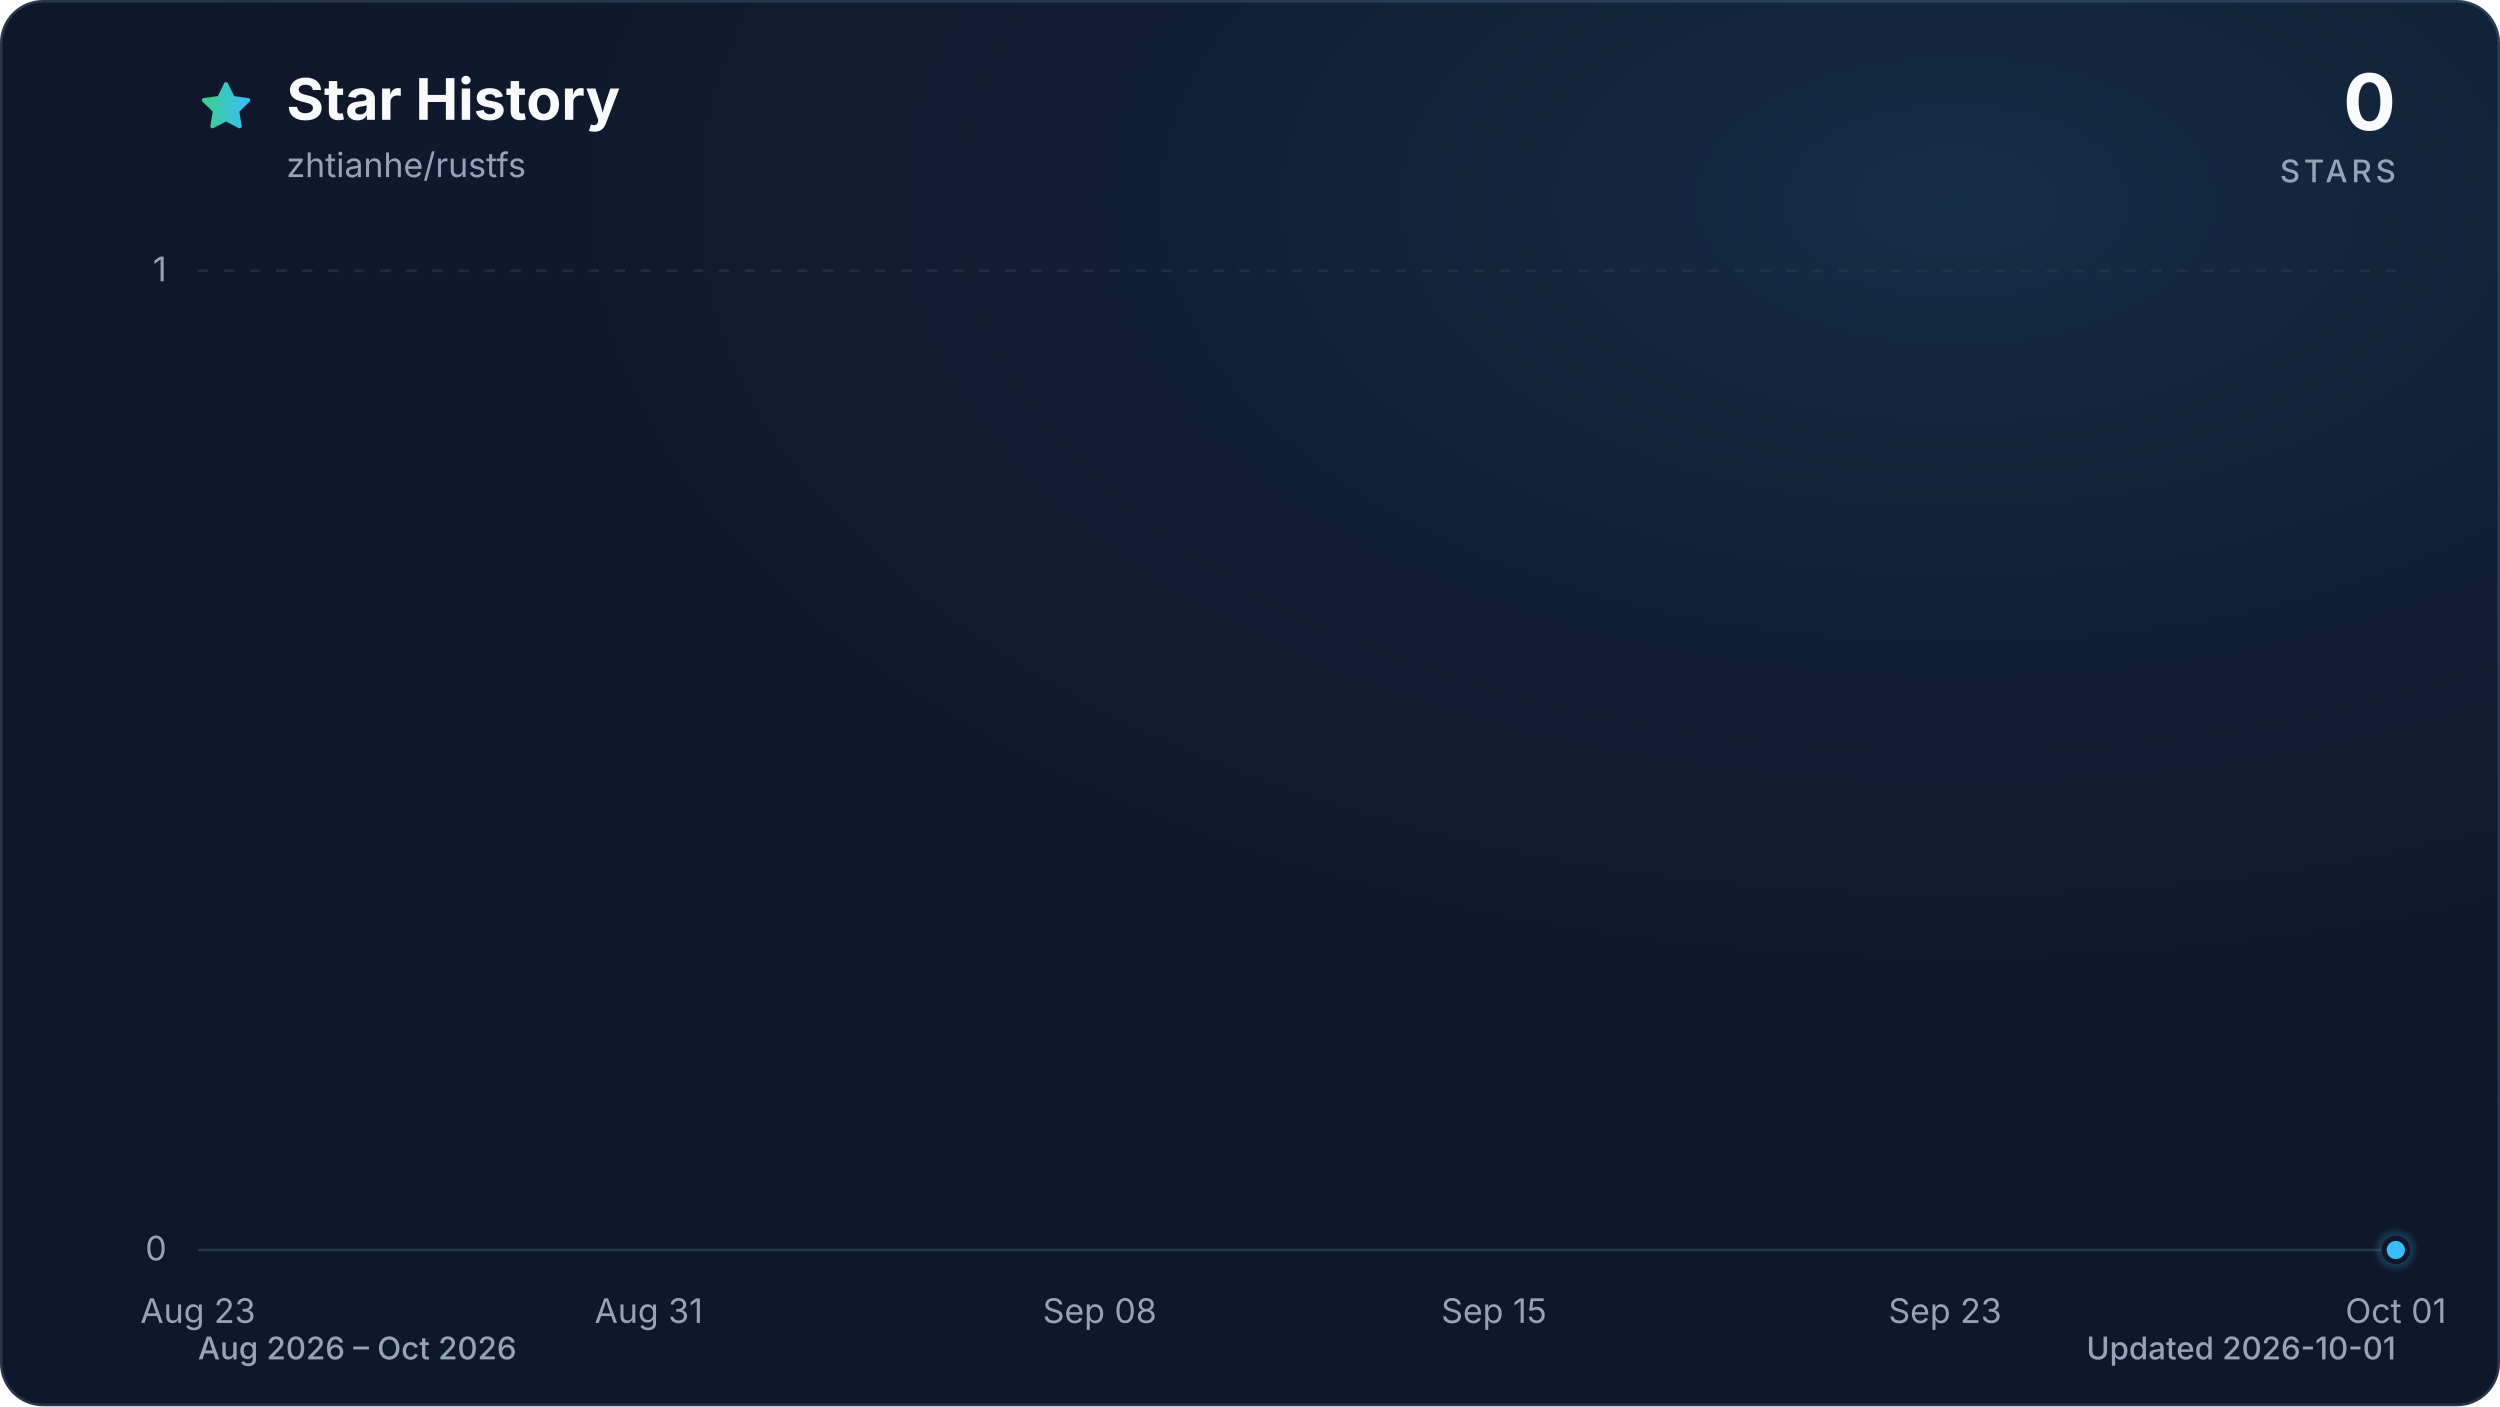
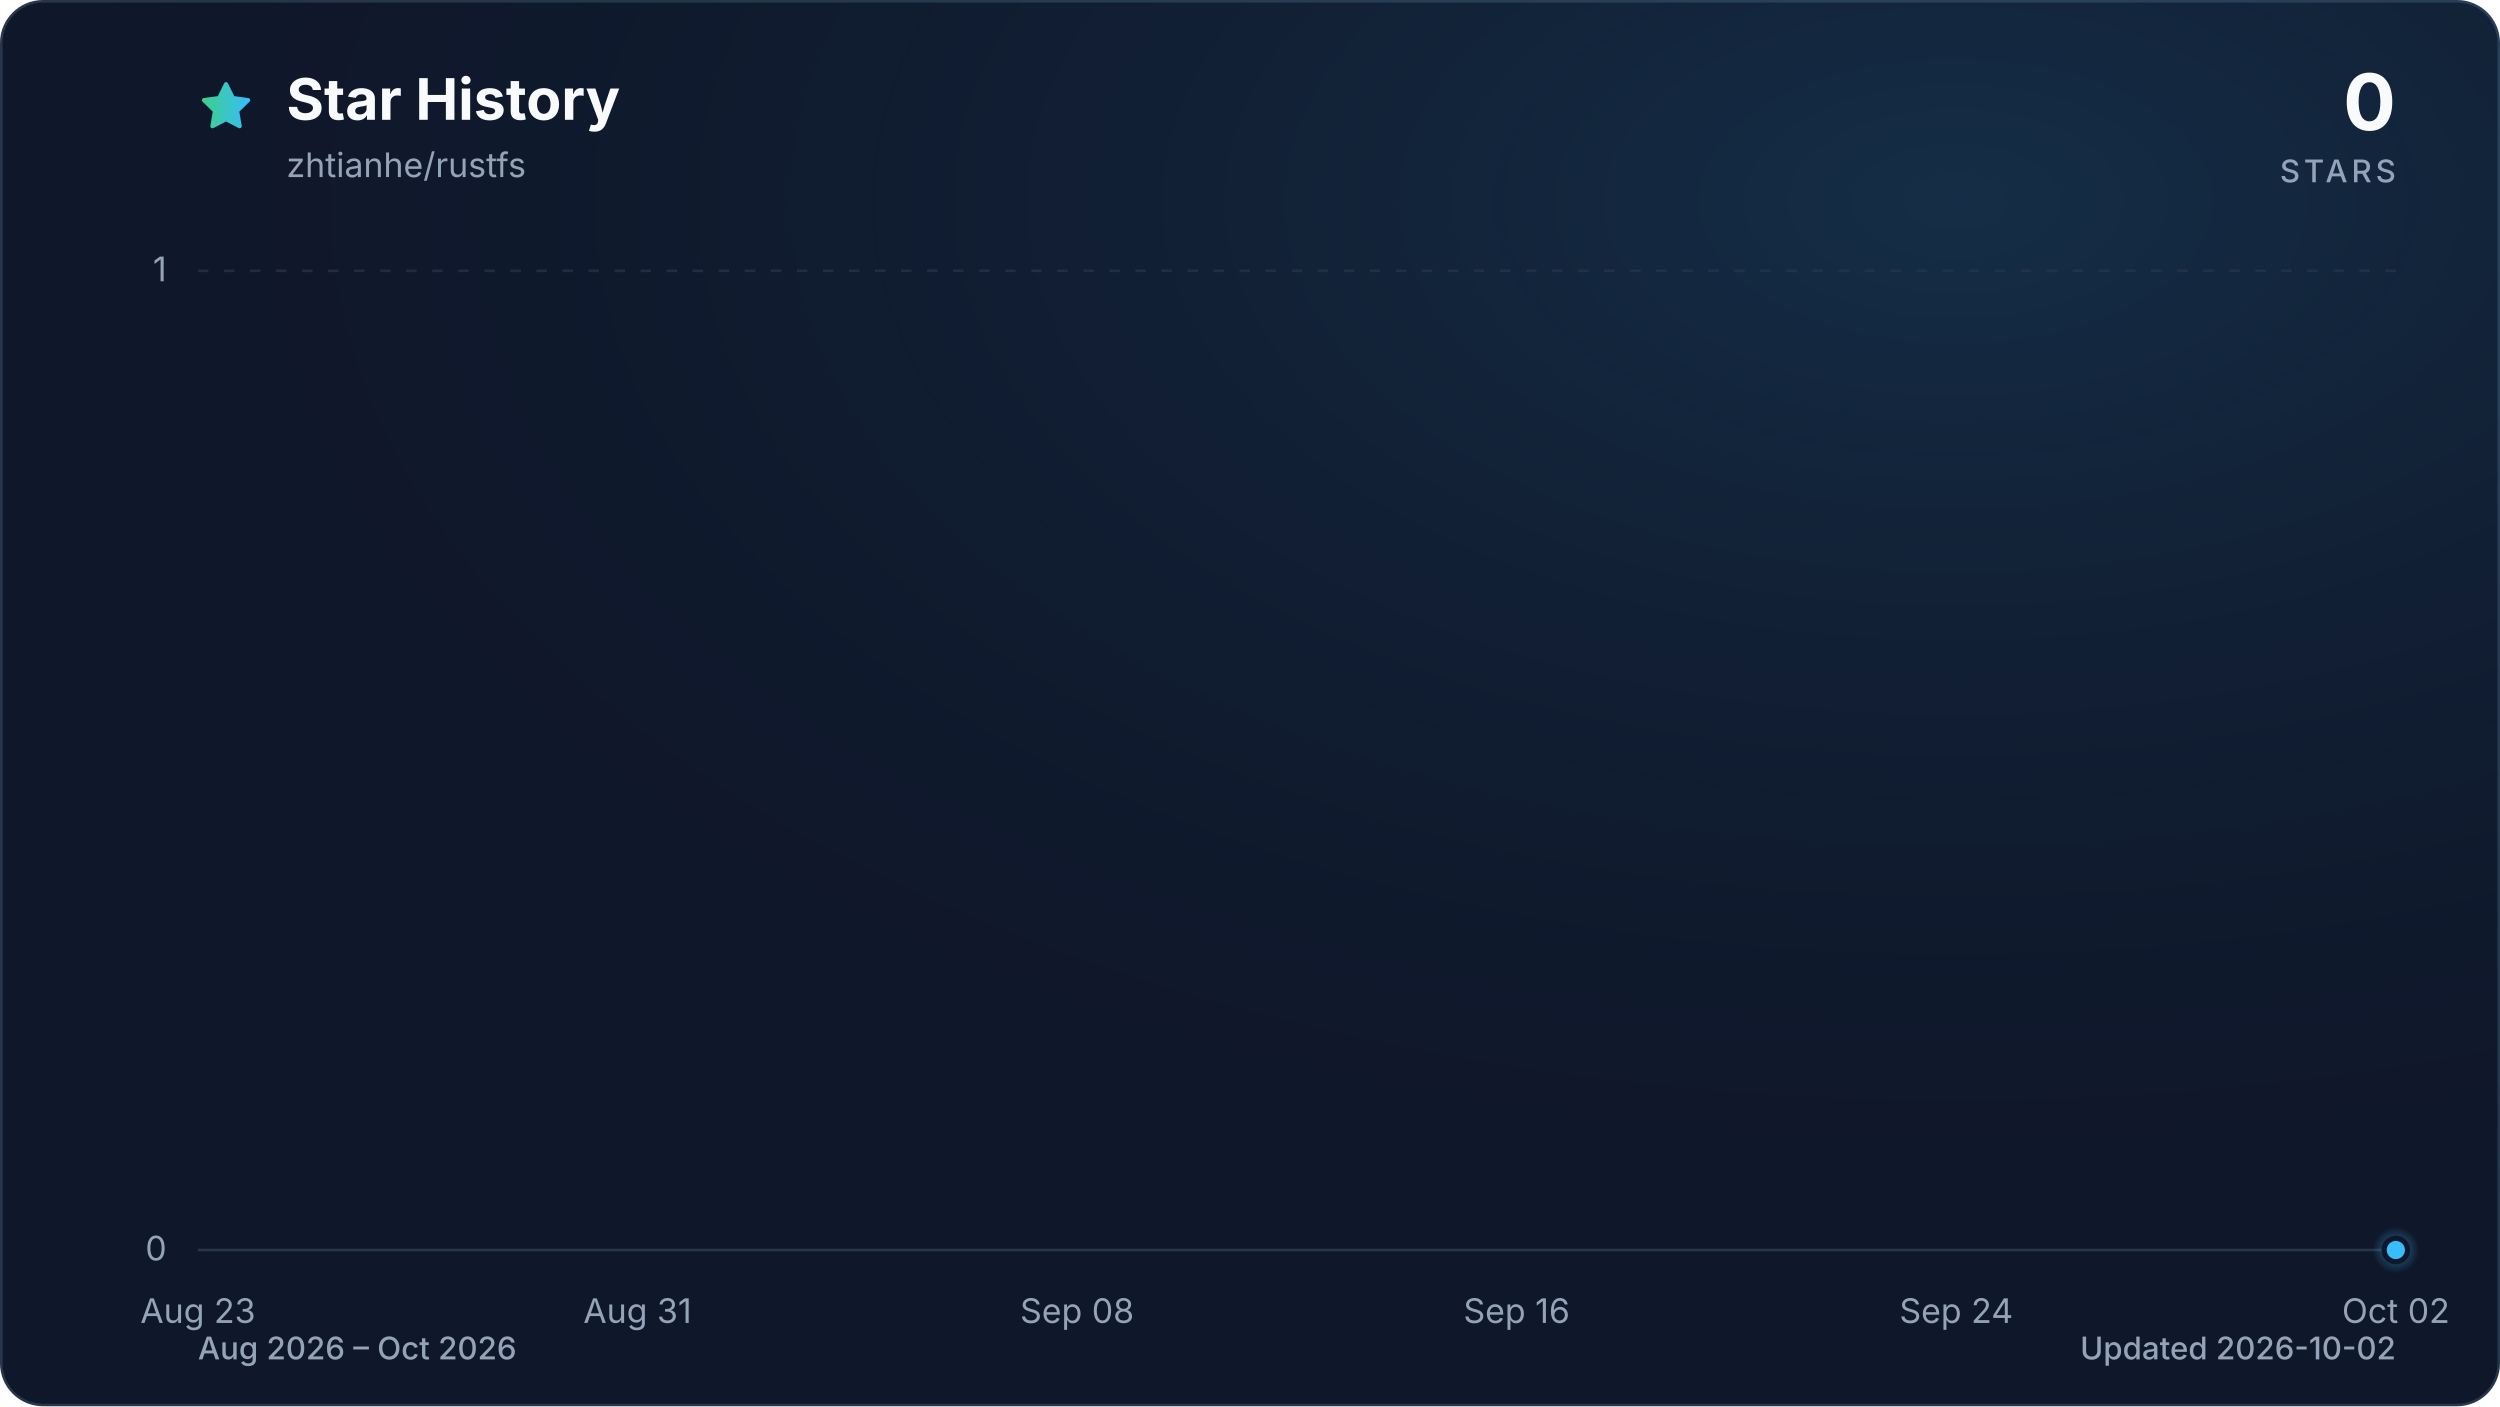
<svg xmlns="http://www.w3.org/2000/svg" viewBox="0 0 960 540" role="img" aria-labelledby="title description" data-style="gradient" data-variant="glow" data-animated="true">
  <defs>
    <linearGradient id="trend" x1="0" y1="0" x2="1" y2="0">
      <stop offset="0%" stop-color="#3ecf8e" />
      <stop offset="100%" stop-color="#38bdf8" />
    </linearGradient>
    <linearGradient id="area" x1="0" y1="0" x2="0" y2="1">
      <stop offset="0%" stop-color="#3ecf8e" stop-opacity="0.30" />
      <stop offset="55%" stop-color="#38bdf8" stop-opacity="0.10" />
      <stop offset="100%" stop-color="#38bdf8" stop-opacity="0.01" />
    </linearGradient>
    <radialGradient id="marker-halo" cx="50%" cy="50%" r="50%">
      <stop offset="0%" stop-color="#38bdf8" stop-opacity="0.55" />
      <stop offset="100%" stop-color="#38bdf8" stop-opacity="0" />
    </radialGradient>
    <radialGradient id="surface-glow" cx="78%" cy="14%" r="80%">
      <stop offset="0%" stop-color="#38bdf8" stop-opacity="0.14" />
      <stop offset="100%" stop-color="#0f172a" stop-opacity="0" />
    </radialGradient>
    <filter id="trend-glow" x="-20%" y="-20%" width="140%" height="140%">
      <feGaussianBlur stdDeviation="7" />
    </filter>
  </defs>
  <style>
.trend-enter{transform-box:fill-box;transform-origin:center;animation:trend-enter 520ms cubic-bezier(0.16,1,0.3,1)}
.marker-enter{transform-box:fill-box;transform-origin:center;animation:marker-enter 320ms cubic-bezier(0.16,1,0.3,1) 200ms both}
.marker-pulse{transform-box:fill-box;transform-origin:center;animation:marker-pulse 2.6s ease-out infinite}
@keyframes trend-enter{from{opacity:.35;transform:translateY(10px)}to{opacity:1;transform:translateY(0)}}
@keyframes marker-enter{from{opacity:0;transform:scale(.4)}to{opacity:1;transform:scale(1)}}
@keyframes marker-pulse{0%{opacity:.5;transform:scale(.7)}70%,100%{opacity:0;transform:scale(2.1)}}
@media (prefers-reduced-motion:reduce){.trend-enter,.marker-enter,.marker-pulse{animation:none!important}}
@media (prefers-reduced-motion:reduce){.marker-pulse{opacity:0}}
</style>
  <rect x="0.5" y="0.5" width="959" height="539" fill="#0f172a" stroke="#27364a" stroke-width="1" rx="16" />
  <rect width="960" height="540" fill="url(#surface-glow)" rx="16" />
  <path d="M12 2.6l2.9 5.9 6.5.9-4.7 4.6 1.1 6.5-5.8-3-5.8 3 1.1-6.5-4.7-4.6 6.5-.9L12 2.6Z" transform="translate(76 30) scale(.9)" fill="url(#trend)" stroke="url(#trend)" stroke-width="1.8" stroke-linejoin="round" aria-hidden="true" />
  <text x="110" y="46" fill="#f8fafc" font-family="ui-sans-serif, system-ui, -apple-system, BlinkMacSystemFont, 'Segoe UI', sans-serif" font-size="22" font-weight="700">Star History</text>
  <text x="110" y="68" fill="#94a3b8" font-family="ui-sans-serif, system-ui, -apple-system, BlinkMacSystemFont, 'Segoe UI', sans-serif" font-size="13">zhtianhe/rustfs</text>
  <text x="920" y="50" fill="#f8fafc" font-family="ui-sans-serif, system-ui, -apple-system, BlinkMacSystemFont, 'Segoe UI', sans-serif" font-size="30" font-weight="700" text-anchor="end">0</text>
  <text x="920" y="70" fill="#94a3b8" font-family="ui-sans-serif, system-ui, -apple-system, BlinkMacSystemFont, 'Segoe UI', sans-serif" font-size="12" font-weight="500" letter-spacing="1.5" text-anchor="end">STARS</text>
  <line x1="76" y1="480.0" x2="920" y2="480.0" stroke="#27364a" stroke-width="1" stroke-dasharray="0" opacity="1" />
  <text x="64" y="484.0" fill="#94a3b8" font-family="ui-sans-serif, system-ui, -apple-system, BlinkMacSystemFont, 'Segoe UI', sans-serif" font-size="13" text-anchor="end">0</text>
  <line x1="76" y1="104.0" x2="920" y2="104.0" stroke="#27364a" stroke-width="1" stroke-dasharray="4 6" opacity="0.7" />
  <text x="64" y="108.0" fill="#94a3b8" font-family="ui-sans-serif, system-ui, -apple-system, BlinkMacSystemFont, 'Segoe UI', sans-serif" font-size="13" text-anchor="end">1</text>
  <text x="76.0" y="508" fill="#94a3b8" font-family="ui-sans-serif, system-ui, -apple-system, BlinkMacSystemFont, 'Segoe UI', sans-serif" font-size="13" text-anchor="middle">Aug 23</text>
-   <text x="249.1" y="508" fill="#94a3b8" font-family="ui-sans-serif, system-ui, -apple-system, BlinkMacSystemFont, 'Segoe UI', sans-serif" font-size="13" text-anchor="middle">Aug 31</text>
-   <text x="422.3" y="508" fill="#94a3b8" font-family="ui-sans-serif, system-ui, -apple-system, BlinkMacSystemFont, 'Segoe UI', sans-serif" font-size="13" text-anchor="middle">Sep 08</text>
-   <text x="573.7" y="508" fill="#94a3b8" font-family="ui-sans-serif, system-ui, -apple-system, BlinkMacSystemFont, 'Segoe UI', sans-serif" font-size="13" text-anchor="middle">Sep 15</text>
-   <text x="746.9" y="508" fill="#94a3b8" font-family="ui-sans-serif, system-ui, -apple-system, BlinkMacSystemFont, 'Segoe UI', sans-serif" font-size="13" text-anchor="middle">Sep 23</text>
-   <text x="920.0" y="508" fill="#94a3b8" font-family="ui-sans-serif, system-ui, -apple-system, BlinkMacSystemFont, 'Segoe UI', sans-serif" font-size="13" text-anchor="middle">Oct 01</text>
+   <text x="244.8" y="508" fill="#94a3b8" font-family="ui-sans-serif, system-ui, -apple-system, BlinkMacSystemFont, 'Segoe UI', sans-serif" font-size="13" text-anchor="middle">Aug 31</text>
+   <text x="413.6" y="508" fill="#94a3b8" font-family="ui-sans-serif, system-ui, -apple-system, BlinkMacSystemFont, 'Segoe UI', sans-serif" font-size="13" text-anchor="middle">Sep 08</text>
+   <text x="582.4" y="508" fill="#94a3b8" font-family="ui-sans-serif, system-ui, -apple-system, BlinkMacSystemFont, 'Segoe UI', sans-serif" font-size="13" text-anchor="middle">Sep 16</text>
+   <text x="751.2" y="508" fill="#94a3b8" font-family="ui-sans-serif, system-ui, -apple-system, BlinkMacSystemFont, 'Segoe UI', sans-serif" font-size="13" text-anchor="middle">Sep 24</text>
+   <text x="920.0" y="508" fill="#94a3b8" font-family="ui-sans-serif, system-ui, -apple-system, BlinkMacSystemFont, 'Segoe UI', sans-serif" font-size="13" text-anchor="middle">Oct 02</text>
  <g class="trend-enter">
-     <path d="M 76.0 480.0 C 83.2 480.0, 90.4 480.0, 97.6 480.0 C 104.9 480.0, 112.1 480.0, 119.3 480.0 C 126.5 480.0, 133.7 480.0, 140.9 480.0 C 148.1 480.0, 155.4 480.0, 162.6 480.0 C 169.8 480.0, 177.0 480.0, 184.2 480.0 C 191.4 480.0, 198.6 480.0, 205.8 480.0 C 213.1 480.0, 220.3 480.0, 227.5 480.0 C 234.7 480.0, 241.9 480.0, 249.1 480.0 C 256.3 480.0, 263.6 480.0, 270.8 480.0 C 278.0 480.0, 285.2 480.0, 292.4 480.0 C 299.6 480.0, 306.8 480.0, 314.1 480.0 C 321.3 480.0, 328.5 480.0, 335.7 480.0 C 342.9 480.0, 350.1 480.0, 357.3 480.0 C 364.5 480.0, 371.8 480.0, 379.0 480.0 C 386.2 480.0, 393.4 480.0, 400.6 480.0 C 407.8 480.0, 415.0 480.0, 422.3 480.0 C 429.5 480.0, 436.7 480.0, 443.9 480.0 C 451.1 480.0, 458.3 480.0, 465.5 480.0 C 472.8 480.0, 480.0 480.0, 487.2 480.0 C 494.4 480.0, 501.6 480.0, 508.8 480.0 C 516.0 480.0, 523.2 480.0, 530.5 480.0 C 537.7 480.0, 544.9 480.0, 552.1 480.0 C 559.3 480.0, 566.5 480.0, 573.7 480.0 C 581.0 480.0, 588.2 480.0, 595.4 480.0 C 602.6 480.0, 609.8 480.0, 617.0 480.0 C 624.2 480.0, 631.5 480.0, 638.7 480.0 C 645.9 480.0, 653.1 480.0, 660.3 480.0 C 667.5 480.0, 674.7 480.0, 681.9 480.0 C 689.2 480.0, 696.4 480.0, 703.6 480.0 C 710.8 480.0, 718.0 480.0, 725.2 480.0 C 732.4 480.0, 739.7 480.0, 746.9 480.0 C 754.1 480.0, 761.3 480.0, 768.5 480.0 C 775.7 480.0, 782.9 480.0, 790.2 480.0 C 797.4 480.0, 804.6 480.0, 811.8 480.0 C 819.0 480.0, 826.2 480.0, 833.4 480.0 C 840.6 480.0, 847.9 480.0, 855.1 480.0 C 862.3 480.0, 869.5 480.0, 876.7 480.0 C 883.9 480.0, 891.1 480.0, 898.4 480.0 C 905.6 480.0, 912.8 480.0, 920.0 480.0 L 920.0 480.0 L 76.0 480.0 Z" fill="url(#area)" />
-     <path d="M 76.0 480.0 C 83.2 480.0, 90.4 480.0, 97.6 480.0 C 104.9 480.0, 112.1 480.0, 119.3 480.0 C 126.5 480.0, 133.7 480.0, 140.9 480.0 C 148.1 480.0, 155.4 480.0, 162.6 480.0 C 169.8 480.0, 177.0 480.0, 184.2 480.0 C 191.4 480.0, 198.6 480.0, 205.8 480.0 C 213.1 480.0, 220.3 480.0, 227.5 480.0 C 234.7 480.0, 241.9 480.0, 249.1 480.0 C 256.3 480.0, 263.6 480.0, 270.8 480.0 C 278.0 480.0, 285.2 480.0, 292.4 480.0 C 299.6 480.0, 306.8 480.0, 314.1 480.0 C 321.3 480.0, 328.5 480.0, 335.7 480.0 C 342.9 480.0, 350.1 480.0, 357.3 480.0 C 364.5 480.0, 371.8 480.0, 379.0 480.0 C 386.2 480.0, 393.4 480.0, 400.6 480.0 C 407.8 480.0, 415.0 480.0, 422.3 480.0 C 429.5 480.0, 436.7 480.0, 443.9 480.0 C 451.1 480.0, 458.3 480.0, 465.5 480.0 C 472.8 480.0, 480.0 480.0, 487.2 480.0 C 494.4 480.0, 501.6 480.0, 508.8 480.0 C 516.0 480.0, 523.2 480.0, 530.5 480.0 C 537.7 480.0, 544.9 480.0, 552.1 480.0 C 559.3 480.0, 566.5 480.0, 573.7 480.0 C 581.0 480.0, 588.2 480.0, 595.4 480.0 C 602.6 480.0, 609.8 480.0, 617.0 480.0 C 624.2 480.0, 631.5 480.0, 638.7 480.0 C 645.9 480.0, 653.1 480.0, 660.3 480.0 C 667.5 480.0, 674.7 480.0, 681.9 480.0 C 689.2 480.0, 696.4 480.0, 703.6 480.0 C 710.8 480.0, 718.0 480.0, 725.2 480.0 C 732.4 480.0, 739.7 480.0, 746.9 480.0 C 754.1 480.0, 761.3 480.0, 768.5 480.0 C 775.7 480.0, 782.9 480.0, 790.2 480.0 C 797.4 480.0, 804.6 480.0, 811.8 480.0 C 819.0 480.0, 826.2 480.0, 833.4 480.0 C 840.6 480.0, 847.9 480.0, 855.1 480.0 C 862.3 480.0, 869.5 480.0, 876.7 480.0 C 883.9 480.0, 891.1 480.0, 898.4 480.0 C 905.6 480.0, 912.8 480.0, 920.0 480.0" fill="none" stroke="url(#trend)" stroke-width="12" stroke-linecap="round" stroke-linejoin="round" opacity="0.16" filter="url(#trend-glow)" />
-     <path d="M 76.0 480.0 C 83.2 480.0, 90.4 480.0, 97.6 480.0 C 104.9 480.0, 112.1 480.0, 119.3 480.0 C 126.5 480.0, 133.7 480.0, 140.9 480.0 C 148.1 480.0, 155.4 480.0, 162.6 480.0 C 169.8 480.0, 177.0 480.0, 184.2 480.0 C 191.4 480.0, 198.6 480.0, 205.8 480.0 C 213.1 480.0, 220.3 480.0, 227.5 480.0 C 234.7 480.0, 241.9 480.0, 249.1 480.0 C 256.3 480.0, 263.6 480.0, 270.8 480.0 C 278.0 480.0, 285.2 480.0, 292.4 480.0 C 299.6 480.0, 306.8 480.0, 314.1 480.0 C 321.3 480.0, 328.5 480.0, 335.7 480.0 C 342.9 480.0, 350.1 480.0, 357.3 480.0 C 364.5 480.0, 371.8 480.0, 379.0 480.0 C 386.2 480.0, 393.4 480.0, 400.6 480.0 C 407.8 480.0, 415.0 480.0, 422.3 480.0 C 429.5 480.0, 436.7 480.0, 443.9 480.0 C 451.1 480.0, 458.3 480.0, 465.5 480.0 C 472.8 480.0, 480.0 480.0, 487.2 480.0 C 494.4 480.0, 501.6 480.0, 508.8 480.0 C 516.0 480.0, 523.2 480.0, 530.5 480.0 C 537.7 480.0, 544.9 480.0, 552.1 480.0 C 559.3 480.0, 566.5 480.0, 573.7 480.0 C 581.0 480.0, 588.2 480.0, 595.4 480.0 C 602.6 480.0, 609.8 480.0, 617.0 480.0 C 624.2 480.0, 631.5 480.0, 638.7 480.0 C 645.9 480.0, 653.1 480.0, 660.3 480.0 C 667.5 480.0, 674.7 480.0, 681.9 480.0 C 689.2 480.0, 696.4 480.0, 703.6 480.0 C 710.8 480.0, 718.0 480.0, 725.2 480.0 C 732.4 480.0, 739.7 480.0, 746.9 480.0 C 754.1 480.0, 761.3 480.0, 768.5 480.0 C 775.7 480.0, 782.9 480.0, 790.2 480.0 C 797.4 480.0, 804.6 480.0, 811.8 480.0 C 819.0 480.0, 826.2 480.0, 833.4 480.0 C 840.6 480.0, 847.9 480.0, 855.1 480.0 C 862.3 480.0, 869.5 480.0, 876.7 480.0 C 883.9 480.0, 891.1 480.0, 898.4 480.0 C 905.6 480.0, 912.8 480.0, 920.0 480.0" fill="none" stroke="url(#trend)" stroke-width="3" stroke-linecap="round" stroke-linejoin="round" />
+     <path d="M 76.0 480.0 C 83.0 480.0, 90.1 480.0, 97.1 480.0 C 104.1 480.0, 111.2 480.0, 118.2 480.0 C 125.2 480.0, 132.3 480.0, 139.3 480.0 C 146.3 480.0, 153.4 480.0, 160.4 480.0 C 167.4 480.0, 174.5 480.0, 181.5 480.0 C 188.5 480.0, 195.6 480.0, 202.6 480.0 C 209.6 480.0, 216.7 480.0, 223.7 480.0 C 230.7 480.0, 237.8 480.0, 244.8 480.0 C 251.8 480.0, 258.9 480.0, 265.9 480.0 C 272.9 480.0, 280.0 480.0, 287.0 480.0 C 294.0 480.0, 301.1 480.0, 308.1 480.0 C 315.1 480.0, 322.2 480.0, 329.2 480.0 C 336.2 480.0, 343.3 480.0, 350.3 480.0 C 357.3 480.0, 364.4 480.0, 371.4 480.0 C 378.4 480.0, 385.5 480.0, 392.5 480.0 C 399.5 480.0, 406.6 480.0, 413.6 480.0 C 420.6 480.0, 427.7 480.0, 434.7 480.0 C 441.7 480.0, 448.8 480.0, 455.8 480.0 C 462.8 480.0, 469.9 480.0, 476.9 480.0 C 483.9 480.0, 491.0 480.0, 498.0 480.0 C 505.0 480.0, 512.1 480.0, 519.1 480.0 C 526.1 480.0, 533.2 480.0, 540.2 480.0 C 547.2 480.0, 554.3 480.0, 561.3 480.0 C 568.3 480.0, 575.4 480.0, 582.4 480.0 C 589.4 480.0, 596.5 480.0, 603.5 480.0 C 610.5 480.0, 617.6 480.0, 624.6 480.0 C 631.6 480.0, 638.7 480.0, 645.7 480.0 C 652.7 480.0, 659.8 480.0, 666.8 480.0 C 673.8 480.0, 680.9 480.0, 687.9 480.0 C 694.9 480.0, 702.0 480.0, 709.0 480.0 C 716.0 480.0, 723.1 480.0, 730.1 480.0 C 737.1 480.0, 744.2 480.0, 751.2 480.0 C 758.2 480.0, 765.3 480.0, 772.3 480.0 C 779.3 480.0, 786.4 480.0, 793.4 480.0 C 800.4 480.0, 807.5 480.0, 814.5 480.0 C 821.5 480.0, 828.6 480.0, 835.6 480.0 C 842.6 480.0, 849.7 480.0, 856.7 480.0 C 863.7 480.0, 870.8 480.0, 877.8 480.0 C 884.8 480.0, 891.9 480.0, 898.9 480.0 C 905.9 480.0, 913.0 480.0, 920.0 480.0 L 920.0 480.0 L 76.0 480.0 Z" fill="url(#area)" />
+     <path d="M 76.0 480.0 C 83.0 480.0, 90.1 480.0, 97.1 480.0 C 104.1 480.0, 111.2 480.0, 118.2 480.0 C 125.2 480.0, 132.3 480.0, 139.3 480.0 C 146.3 480.0, 153.4 480.0, 160.4 480.0 C 167.4 480.0, 174.5 480.0, 181.5 480.0 C 188.5 480.0, 195.6 480.0, 202.6 480.0 C 209.6 480.0, 216.7 480.0, 223.7 480.0 C 230.7 480.0, 237.8 480.0, 244.8 480.0 C 251.8 480.0, 258.9 480.0, 265.9 480.0 C 272.9 480.0, 280.0 480.0, 287.0 480.0 C 294.0 480.0, 301.1 480.0, 308.1 480.0 C 315.1 480.0, 322.2 480.0, 329.2 480.0 C 336.2 480.0, 343.3 480.0, 350.3 480.0 C 357.3 480.0, 364.4 480.0, 371.4 480.0 C 378.4 480.0, 385.5 480.0, 392.5 480.0 C 399.5 480.0, 406.6 480.0, 413.6 480.0 C 420.6 480.0, 427.7 480.0, 434.7 480.0 C 441.7 480.0, 448.8 480.0, 455.8 480.0 C 462.8 480.0, 469.9 480.0, 476.9 480.0 C 483.9 480.0, 491.0 480.0, 498.0 480.0 C 505.0 480.0, 512.1 480.0, 519.1 480.0 C 526.1 480.0, 533.2 480.0, 540.2 480.0 C 547.2 480.0, 554.3 480.0, 561.3 480.0 C 568.3 480.0, 575.4 480.0, 582.4 480.0 C 589.4 480.0, 596.5 480.0, 603.5 480.0 C 610.5 480.0, 617.6 480.0, 624.6 480.0 C 631.6 480.0, 638.7 480.0, 645.7 480.0 C 652.7 480.0, 659.8 480.0, 666.8 480.0 C 673.8 480.0, 680.9 480.0, 687.9 480.0 C 694.9 480.0, 702.0 480.0, 709.0 480.0 C 716.0 480.0, 723.1 480.0, 730.1 480.0 C 737.1 480.0, 744.2 480.0, 751.2 480.0 C 758.2 480.0, 765.3 480.0, 772.3 480.0 C 779.3 480.0, 786.4 480.0, 793.4 480.0 C 800.4 480.0, 807.5 480.0, 814.5 480.0 C 821.5 480.0, 828.6 480.0, 835.6 480.0 C 842.6 480.0, 849.7 480.0, 856.7 480.0 C 863.7 480.0, 870.8 480.0, 877.8 480.0 C 884.8 480.0, 891.9 480.0, 898.9 480.0 C 905.9 480.0, 913.0 480.0, 920.0 480.0" fill="none" stroke="url(#trend)" stroke-width="12" stroke-linecap="round" stroke-linejoin="round" opacity="0.16" filter="url(#trend-glow)" />
+     <path d="M 76.0 480.0 C 83.0 480.0, 90.1 480.0, 97.1 480.0 C 104.1 480.0, 111.2 480.0, 118.2 480.0 C 125.2 480.0, 132.3 480.0, 139.3 480.0 C 146.3 480.0, 153.4 480.0, 160.4 480.0 C 167.4 480.0, 174.5 480.0, 181.5 480.0 C 188.5 480.0, 195.6 480.0, 202.6 480.0 C 209.6 480.0, 216.7 480.0, 223.7 480.0 C 230.7 480.0, 237.8 480.0, 244.8 480.0 C 251.8 480.0, 258.9 480.0, 265.9 480.0 C 272.9 480.0, 280.0 480.0, 287.0 480.0 C 294.0 480.0, 301.1 480.0, 308.1 480.0 C 315.1 480.0, 322.2 480.0, 329.2 480.0 C 336.2 480.0, 343.3 480.0, 350.3 480.0 C 357.3 480.0, 364.4 480.0, 371.4 480.0 C 378.4 480.0, 385.5 480.0, 392.5 480.0 C 399.5 480.0, 406.6 480.0, 413.6 480.0 C 420.6 480.0, 427.7 480.0, 434.7 480.0 C 441.7 480.0, 448.8 480.0, 455.8 480.0 C 462.8 480.0, 469.9 480.0, 476.9 480.0 C 483.9 480.0, 491.0 480.0, 498.0 480.0 C 505.0 480.0, 512.1 480.0, 519.1 480.0 C 526.1 480.0, 533.2 480.0, 540.2 480.0 C 547.2 480.0, 554.3 480.0, 561.3 480.0 C 568.3 480.0, 575.4 480.0, 582.4 480.0 C 589.4 480.0, 596.5 480.0, 603.5 480.0 C 610.5 480.0, 617.6 480.0, 624.6 480.0 C 631.6 480.0, 638.7 480.0, 645.7 480.0 C 652.7 480.0, 659.8 480.0, 666.8 480.0 C 673.8 480.0, 680.9 480.0, 687.9 480.0 C 694.9 480.0, 702.0 480.0, 709.0 480.0 C 716.0 480.0, 723.1 480.0, 730.1 480.0 C 737.1 480.0, 744.2 480.0, 751.2 480.0 C 758.2 480.0, 765.3 480.0, 772.3 480.0 C 779.3 480.0, 786.4 480.0, 793.4 480.0 C 800.4 480.0, 807.5 480.0, 814.5 480.0 C 821.5 480.0, 828.6 480.0, 835.6 480.0 C 842.6 480.0, 849.7 480.0, 856.7 480.0 C 863.7 480.0, 870.8 480.0, 877.8 480.0 C 884.8 480.0, 891.9 480.0, 898.9 480.0 C 905.9 480.0, 913.0 480.0, 920.0 480.0" fill="none" stroke="url(#trend)" stroke-width="3" stroke-linecap="round" stroke-linejoin="round" />
  </g>
  <g class="marker-enter">
    <circle class="marker-pulse" cx="920.0" cy="480.0" r="9" fill="url(#marker-halo)" />
    <circle cx="920.0" cy="480.0" r="4.5" fill="#38bdf8" stroke="#0f172a" stroke-width="2" />
  </g>
  <text x="76" y="522" fill="#94a3b8" font-family="ui-sans-serif, system-ui, -apple-system, BlinkMacSystemFont, 'Segoe UI', sans-serif" font-size="12" font-weight="500">Aug 2026 – Oct 2026</text>
-   <text x="920" y="522" fill="#94a3b8" font-family="ui-sans-serif, system-ui, -apple-system, BlinkMacSystemFont, 'Segoe UI', sans-serif" font-size="12" font-weight="500" text-anchor="end">Updated 2026-10-01</text>
+   <text x="920" y="522" fill="#94a3b8" font-family="ui-sans-serif, system-ui, -apple-system, BlinkMacSystemFont, 'Segoe UI', sans-serif" font-size="12" font-weight="500" text-anchor="end">Updated 2026-10-02</text>
</svg>
